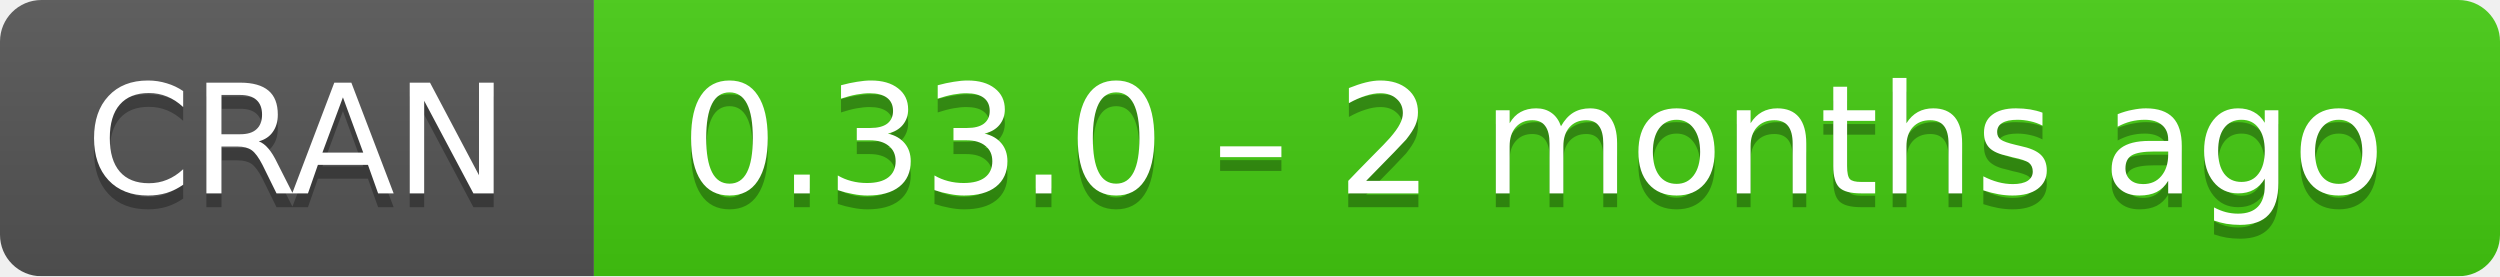
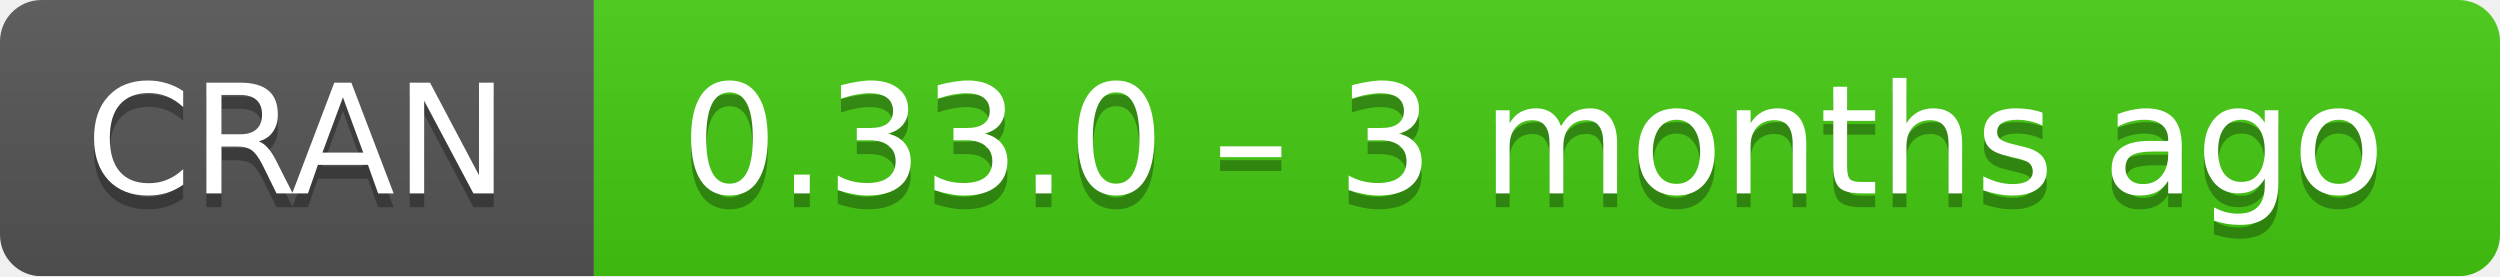
- <svg xmlns="http://www.w3.org/2000/svg" width="181" height="20" aria-label="CRAN 0.33.0 – 2 months ago">
+ <svg xmlns="http://www.w3.org/2000/svg" width="181" height="20" aria-label="CRAN 0.33.0 – 3 months ago">
  <linearGradient id="b" x2="0" y2="100%">
    <stop offset="0" stop-color="#bbb" stop-opacity=".1" />
    <stop offset="1" stop-opacity=".1" />
  </linearGradient>
  <mask id="a">
    <rect width="181" height="20" rx="3" fill="#fff" />
  </mask>
  <g mask="url(#a)">
    <path fill="#555" d="M0 0h43v20H0z" />
    <path fill="#4c1" d="M43 0h159v20H43z" />
    <path fill="url(#b)" d="M0 0h181v20H0z" />
  </g>
  <g fill="#fff" text-anchor="middle" font-family="DejaVu Sans,Verdana,Geneva,sans-serif" font-size="11">
    <text x="21.5" y="15" fill="#010101" fill-opacity=".3">
      CRAN
    </text>
    <text x="21.5" y="14">
      CRAN
    </text>
    <text x="111" y="15" fill="#010101" fill-opacity=".3">
-       0.33.0 – 2 months ago
+       0.33.0 – 3 months ago
    </text>
    <text x="111" y="14">
-       0.33.0 – 2 months ago
+       0.33.0 – 3 months ago
    </text>
  </g>
</svg>
